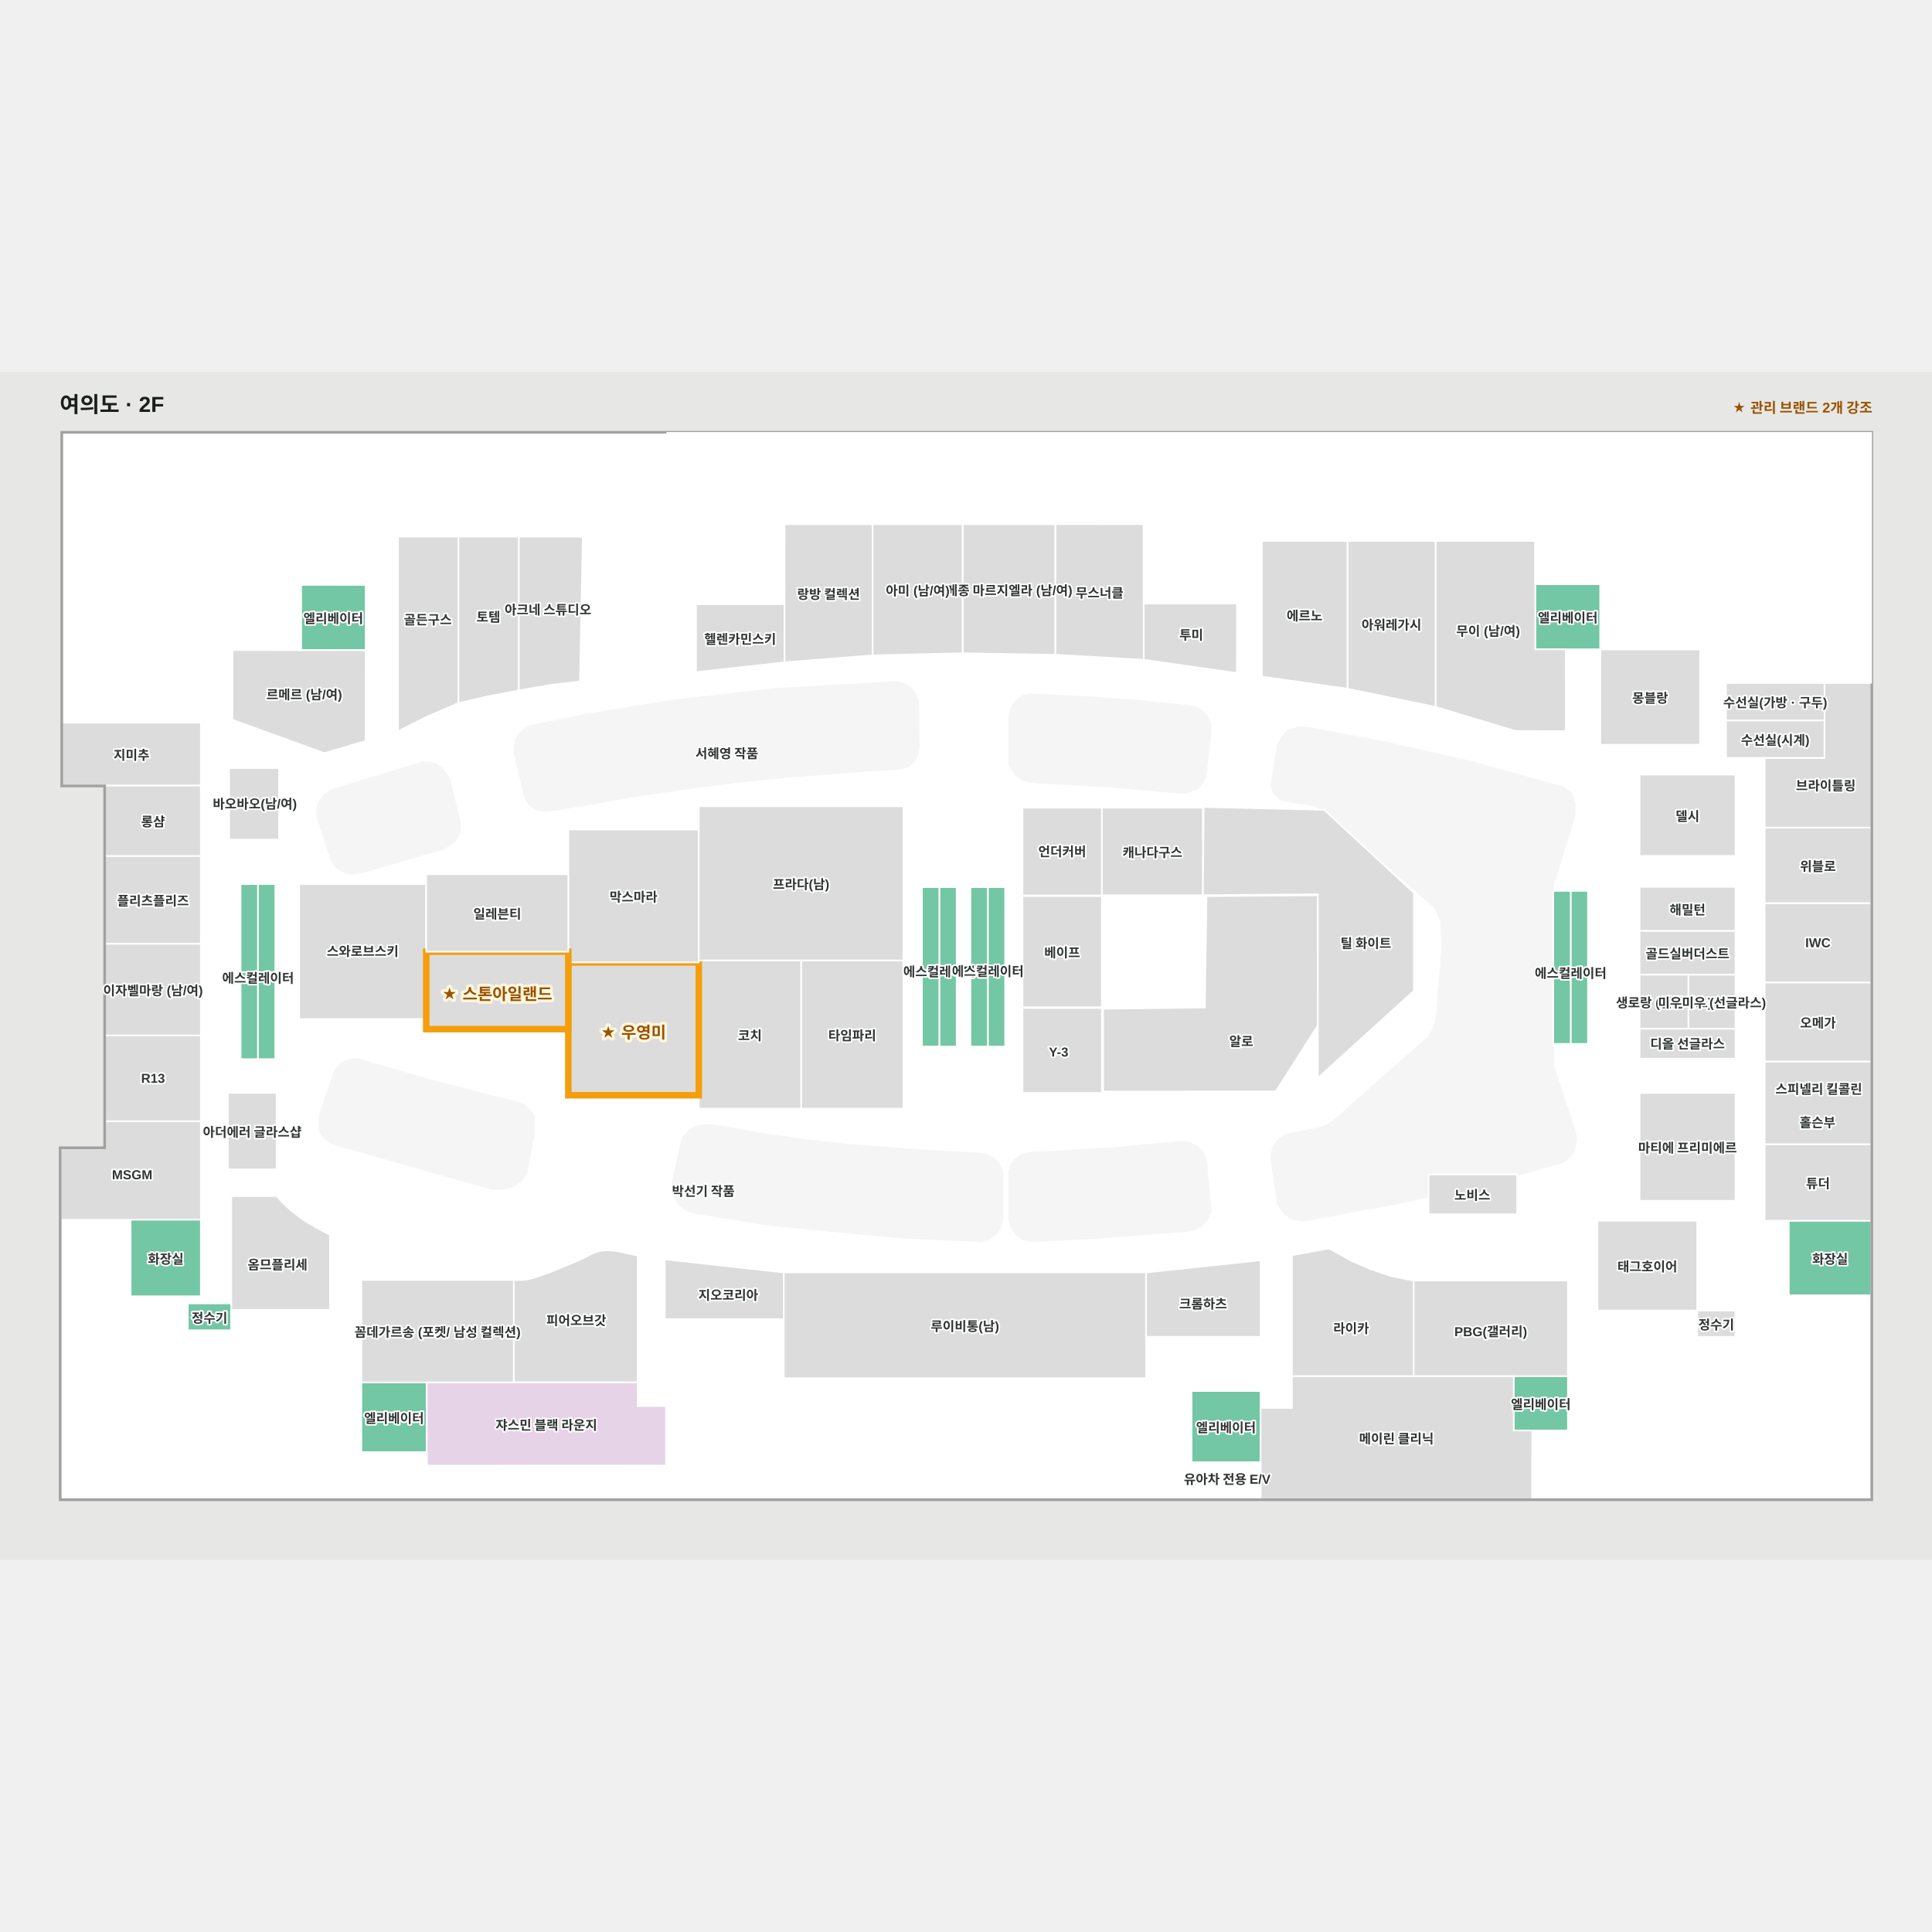
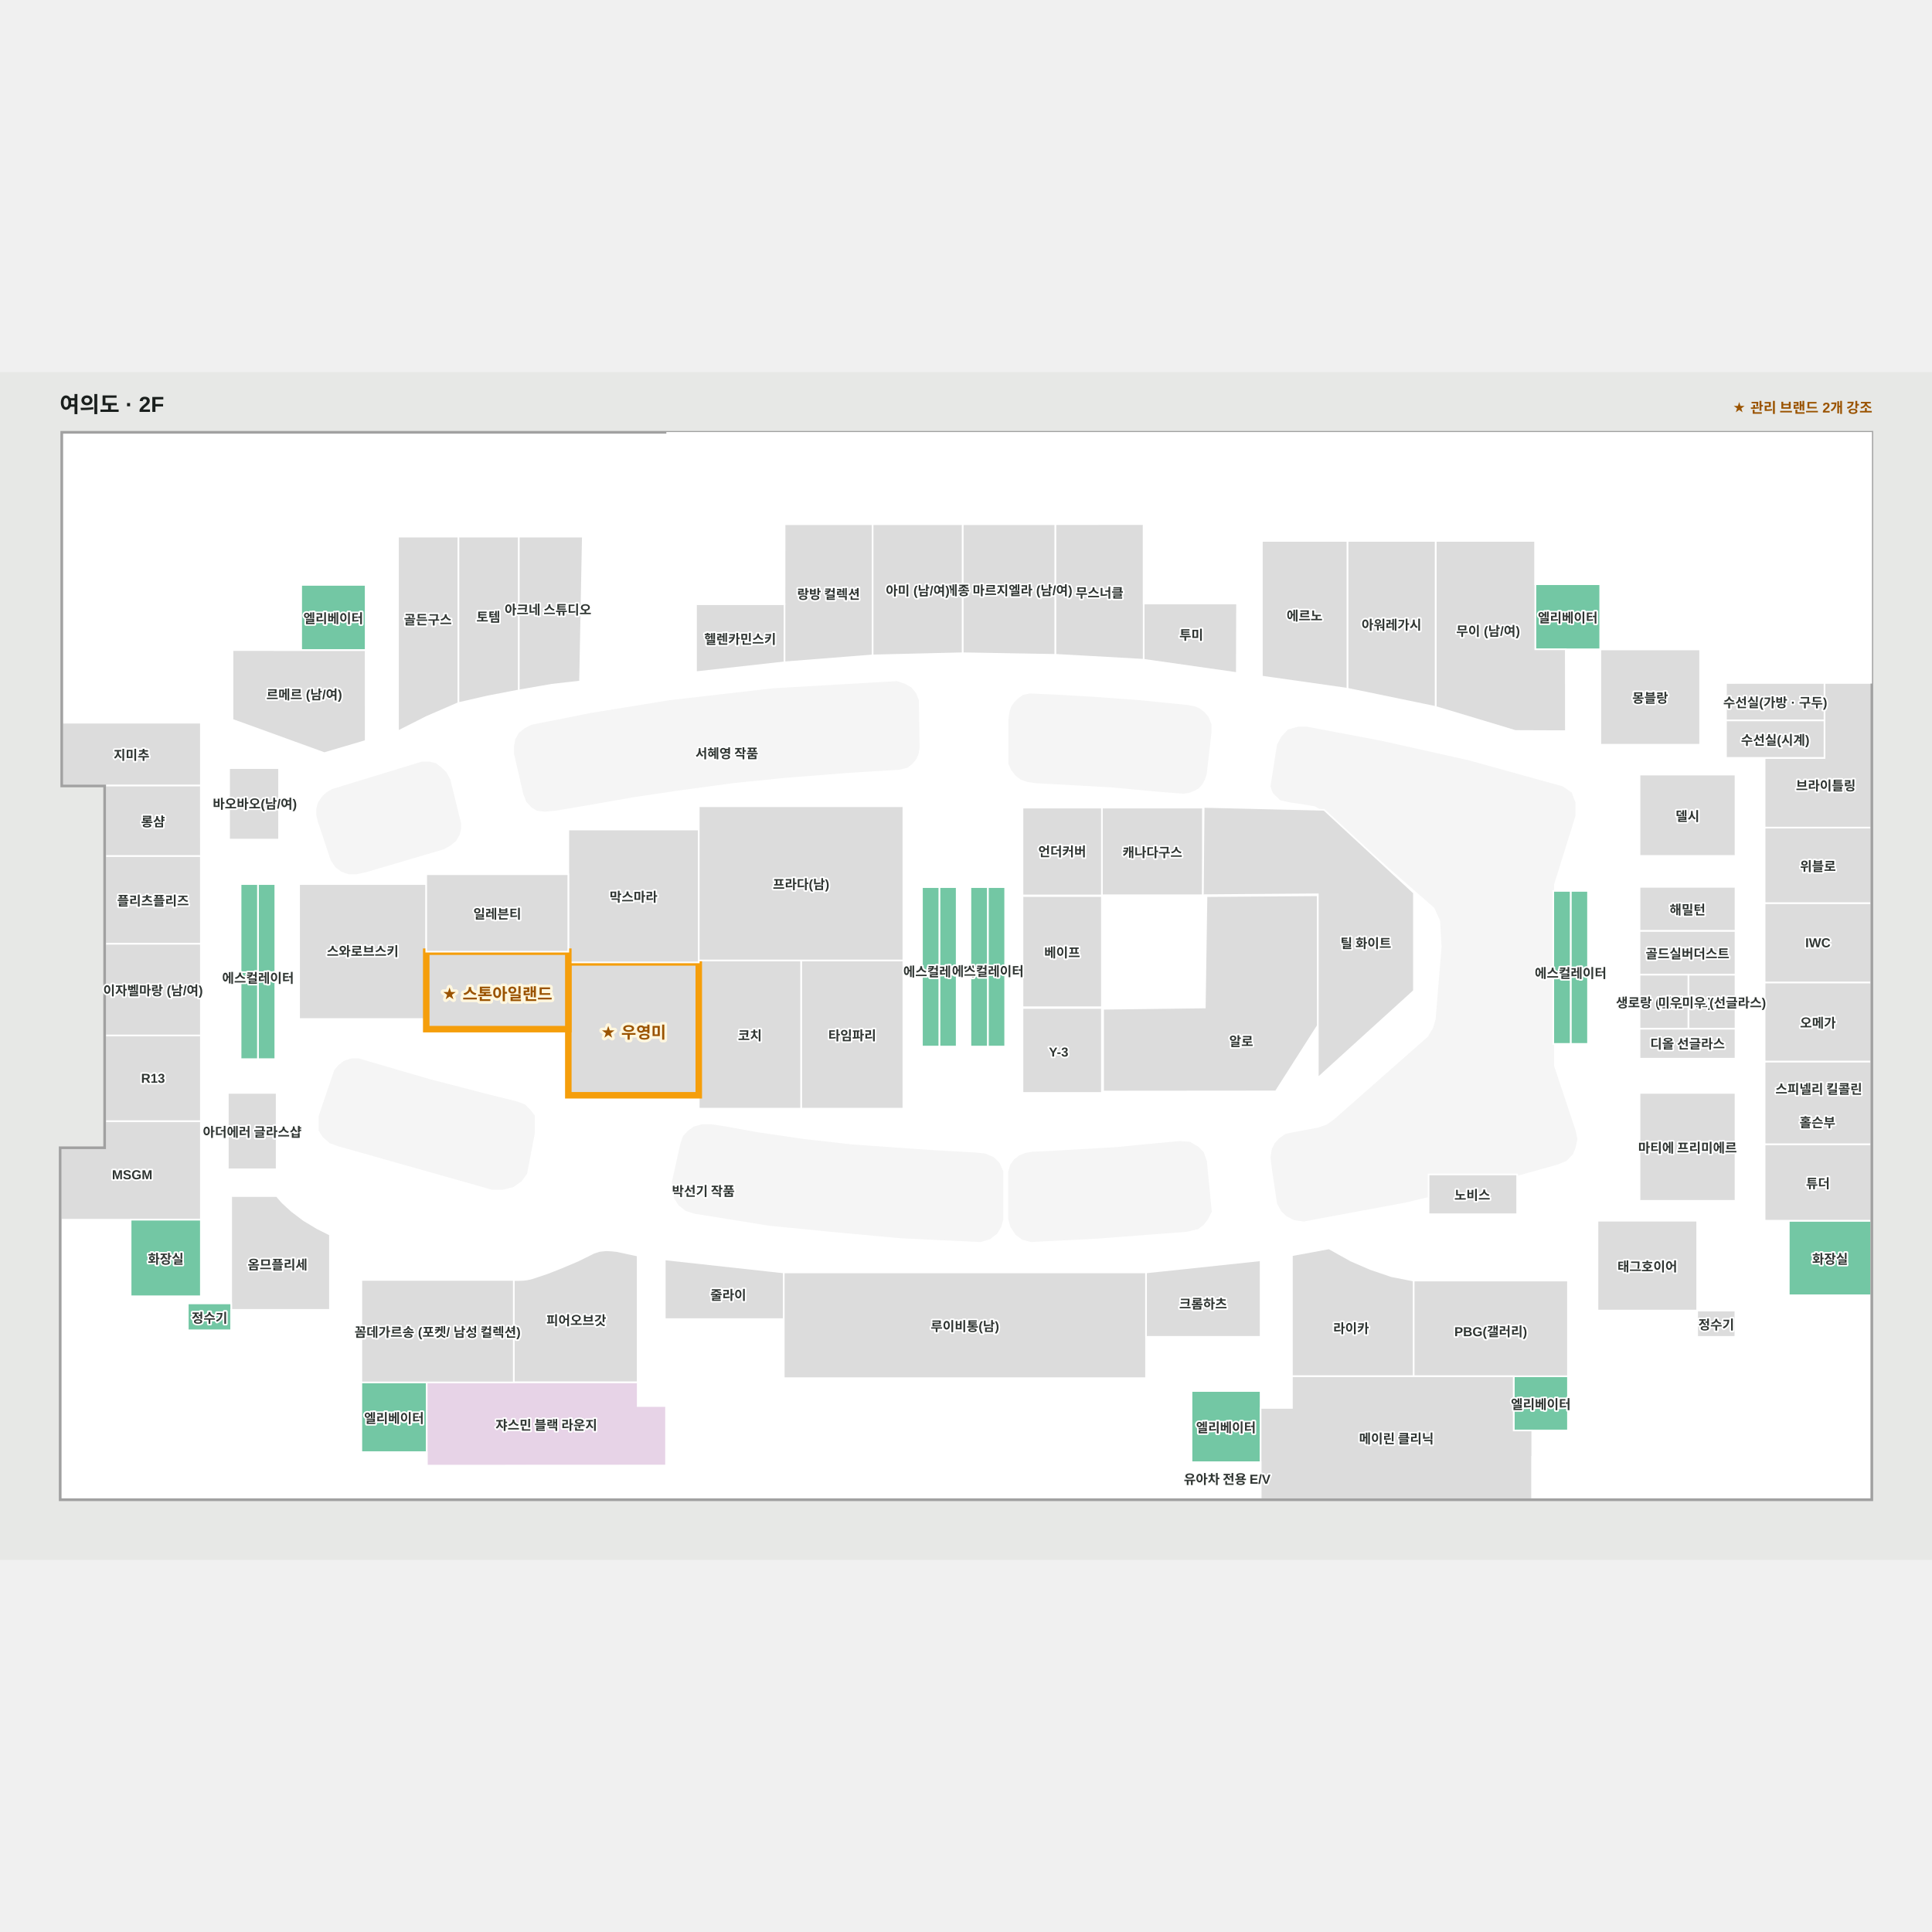
<svg xmlns="http://www.w3.org/2000/svg" viewBox="623.323 936.392 1781.345 1095.178" width="1200" height="1200" role="img" aria-labelledby="title desc">
  <rect x="623.323" y="936.392" width="1781.345" height="1095.178" fill="#e7e8e6" />
  <g>
    <polygon points="680.70,1317.50 720.30,1317.50 720.30,1652.10 679.30,1652.10 679.30,1975.60 2348.70,1975.60 2348.70,992.40 680.70,992.50" fill="#ffffff" fill-opacity="1" stroke="#ffffff" stroke-width="1.5" />
  </g>
  <g>
    <polygon points="2348.67,1787.65 2272.64,1787.65 2272.64,1718.84 2348.67,1718.84" fill="#73c7a4" fill-opacity="1" stroke="#ffffff" stroke-width="1.5" />
    <polygon points="2348.67,1718.84 2250.33,1718.84 2250.33,1648.31 2348.67,1648.31" fill="#dcdcdc" fill-opacity="1" stroke="#ffffff" stroke-width="1.5" />
    <polygon points="2348.67,1572.04 2250.33,1572.04 2250.33,1648.31 2348.67,1648.31" fill="#dcdcdc" fill-opacity="1" stroke="#ffffff" stroke-width="1.5" />
    <polygon points="2348.67,1499.12 2250.33,1499.12 2250.33,1572.04 2348.67,1572.04" fill="#dcdcdc" fill-opacity="1" stroke="#ffffff" stroke-width="1.5" />
    <polygon points="2348.67,1425.97 2250.33,1425.97 2250.33,1499.12 2348.67,1499.12" fill="#dcdcdc" fill-opacity="1" stroke="#ffffff" stroke-width="1.5" />
    <polygon points="2348.67,1356.40 2250.33,1356.40 2250.33,1425.97 2348.67,1425.97" fill="#dcdcdc" fill-opacity="1" stroke="#ffffff" stroke-width="1.5" />
    <polygon points="2250.33,1356.40 2250.33,1292.09 2305.54,1292.09 2305.54,1222.82 2348.67,1222.81 2348.67,1356.40" fill="#dcdcdc" fill-opacity="1" stroke="#ffffff" stroke-width="1.5" />
    <polygon points="808.51,1627.02 808.51,1717.91 679.32,1717.91 679.32,1652.07 720.33,1652.07 720.33,1627.02" fill="#dcdcdc" fill-opacity="1" stroke="#ffffff" stroke-width="1.5" />
    <polygon points="808.51,1547.99 720.33,1547.99 720.33,1627.02 808.51,1627.02" fill="#dcdcdc" fill-opacity="1" stroke="#ffffff" stroke-width="1.5" />
    <polygon points="808.51,1547.99 720.33,1547.99 720.33,1463.41 808.51,1463.41" fill="#dcdcdc" fill-opacity="1" stroke="#ffffff" stroke-width="1.5" />
    <polygon points="808.50,1382.52 720.33,1382.52 720.33,1463.41 808.51,1463.41" fill="#dcdcdc" fill-opacity="1" stroke="#ffffff" stroke-width="1.5" />
    <polygon points="808.50,1317.46 720.33,1317.46 720.33,1382.50 808.51,1382.50" fill="#dcdcdc" fill-opacity="1" stroke="#ffffff" stroke-width="1.5" />
    <polygon points="680.77,1317.46 808.51,1317.46 808.51,1259.65 680.77,1259.65 680.77,1317.46" fill="#dcdcdc" fill-opacity="1" stroke="#ffffff" stroke-width="1.5" />
    <polygon points="2075.25,1635.59 2055.49,1576.19 2055.49,1408.59 2075.25,1345.34 2075.25,1333.59 2071.91,1324.59 2063.99,1319.09 1977.49,1295.09 1896.99,1277.09 1828.41,1264.09 1820.24,1264.09 1811.24,1266.59 1805.24,1273.09 1801.49,1280.09 1795.49,1318.34 1797.55,1324.09 1803.97,1330.39 1813.37,1332.53 1823.00,1333.84 1835.93,1336.10 1845.11,1341.47 1946.38,1429.94 1951.88,1442.13 1952.49,1453.84 1953.24,1466.09 1952.64,1473.42 1947.74,1533.09 1945.49,1541.09 1940.49,1549.59 1897.09,1587.84 1853.99,1625.84 1846.99,1630.84 1839.24,1633.59 1828.99,1635.59 1815.24,1638.09 1808.74,1639.59 1803.24,1643.34 1799.24,1647.84 1796.74,1652.84 1795.49,1660.59 1796.74,1670.59 1801.49,1702.84 1805.37,1709.84 1809.99,1714.09 1816.74,1717.59 1825.49,1718.84 1834.49,1717.09 1919.24,1701.34 2024.49,1676.09 2059.25,1666.34 2067.25,1663.09 2072.99,1657.09 2075.25,1651.51 2076.99,1643.59" fill="#f5f5f5" fill-opacity="1" stroke="#f5f5f5" stroke-width="1.5" />
    <polygon points="1118.75,1261.22 1113.22,1262.41 1107.82,1265.17 1102.28,1269.52 1099.12,1275.19 1098.06,1281.12 1098.06,1288.36 1106.50,1325.26 1109.27,1332.25 1113.88,1337.25 1118.75,1340.15 1125.74,1340.94 1135.75,1340.02 1171.33,1333.96 1206.52,1327.77 1246.05,1321.84 1299.42,1314.59 1346.46,1309.84 1402.99,1305.36 1452.80,1302.20 1459.65,1300.49 1464.27,1296.93 1467.69,1292.58 1469.54,1288.23 1470.46,1282.57 1469.80,1239.34 1467.43,1233.02 1463.34,1227.88 1457.68,1224.59 1450.30,1222.08 1336.18,1228.67 1240.91,1239.61 1168.70,1251.34" fill="#f5f5f5" fill-opacity="1" stroke="#f5f5f5" stroke-width="1.5" />
    <polygon points="935.90,1649.61 927.54,1646.60 921.23,1640.95 917.85,1635.50 917.85,1628.54 917.85,1622.52 932.14,1580.39 935.90,1575.87 940.79,1572.11 947.57,1569.85 953.96,1569.85 962.61,1572.49 1019.42,1589.04 1070.21,1602.21 1100.30,1609.73 1107.07,1612.36 1111.59,1616.88 1115.72,1622.14 1115.72,1628.92 1115.72,1637.94 1108.58,1675.19 1103.69,1681.96 1096.16,1687.23 1087.13,1689.48 1076.98,1689.48" fill="#f5f5f5" fill-opacity="1" stroke="#f5f5f5" stroke-width="1.5" />
    <polygon points="880.60,1367.40 834.57,1367.40 834.57,1301.54 880.60,1301.54" fill="#dcdcdc" fill-opacity="1" stroke="#ffffff" stroke-width="1.5" />
    <polygon points="2223.50,1307.50 2135.00,1307.50 2135.00,1382.50 2223.50,1382.50" fill="#dcdcdc" fill-opacity="1" stroke="#ffffff" stroke-width="1.5" />
    <polygon points="2223.50,1451.50 2135.00,1451.50 2135.00,1492.00 2223.50,1492.00" fill="#dcdcdc" fill-opacity="1" stroke="#ffffff" stroke-width="1.5" />
    <polygon points="2180.13,1492.00 2135.00,1492.00 2135.00,1541.85 2180.13,1541.85" fill="#dcdcdc" fill-opacity="1" stroke="#ffffff" stroke-width="1.5" />
    <polygon points="2223.50,1700.50 2135.00,1700.50 2135.00,1601.00 2223.50,1601.00" fill="#dcdcdc" fill-opacity="1" stroke="#ffffff" stroke-width="1.5" />
    <polygon points="927.54,1731.67 915.76,1725.78 903.49,1718.41 892.45,1710.07 883.86,1702.22 878.46,1696.08 836.49,1696.08 836.49,1801.05 927.54,1801.05" fill="#dcdcdc" fill-opacity="1" stroke="#ffffff" stroke-width="1.5" />
    <polygon points="1677.79,1149.62 1677.79,1201.62 1763.85,1213.90 1764.00,1149.62" fill="#dcdcdc" fill-opacity="1" stroke="#ffffff" stroke-width="1.5" />
    <polygon points="808.51,1717.91 743.76,1717.91 743.76,1788.50 808.51,1788.50" fill="#73c7a4" fill-opacity="1" stroke="#ffffff" stroke-width="1.5" />
    <polygon points="2019.00,1912.23 2069.00,1912.23 2069.00,1862.23 2019.00,1862.23" fill="#73c7a4" fill-opacity="1" stroke="#ffffff" stroke-width="1.5" />
    <polygon points="956.50,1867.90 956.50,1932.19 1016.79,1932.19 1016.79,1867.90" fill="#73c7a4" fill-opacity="1" stroke="#ffffff" stroke-width="1.5" />
    <polygon points="960.45,1132.45 900.85,1132.45 900.85,1192.75 960.45,1192.75" fill="#73c7a4" fill-opacity="1" stroke="#ffffff" stroke-width="1.5" />
    <polygon points="2071.50,1490.15 2071.50,1555.81 2087.50,1555.81 2087.50,1490.15" fill="#73c7a4" fill-opacity="1" stroke="#ffffff" stroke-width="1.5" />
    <polygon points="2087.50,1490.15 2087.50,1414.74 2071.50,1414.74 2071.50,1490.15" fill="#73c7a4" fill-opacity="1" stroke="#ffffff" stroke-width="1.5" />
    <polygon points="2055.50,1490.15 2055.50,1555.81 2071.50,1555.81 2071.50,1490.15" fill="#73c7a4" fill-opacity="1" stroke="#ffffff" stroke-width="1.5" />
    <polygon points="2071.50,1414.74 2055.50,1414.74 2055.50,1490.15 2071.50,1490.15" fill="#73c7a4" fill-opacity="1" stroke="#ffffff" stroke-width="1.5" />
    <polygon points="861.12,1489.65 861.12,1569.85 877.15,1569.85 877.15,1489.65" fill="#73c7a4" fill-opacity="1" stroke="#ffffff" stroke-width="1.5" />
    <polygon points="877.16,1489.65 877.16,1408.44 861.16,1408.44 861.16,1489.65" fill="#73c7a4" fill-opacity="1" stroke="#ffffff" stroke-width="1.5" />
    <polygon points="845.16,1489.65 845.16,1569.85 861.12,1569.85 861.12,1489.65" fill="#73c7a4" fill-opacity="1" stroke="#ffffff" stroke-width="1.5" />
    <polygon points="861.15,1408.44 845.15,1408.44 845.15,1489.65 861.15,1489.65" fill="#73c7a4" fill-opacity="1" stroke="#ffffff" stroke-width="1.5" />
    <polygon points="1489.39,1489.65 1489.39,1558.25 1505.39,1558.25 1505.39,1489.65" fill="#73c7a4" fill-opacity="1" stroke="#ffffff" stroke-width="1.5" />
    <polygon points="1505.39,1489.65 1505.39,1411.25 1489.39,1411.25 1489.39,1489.65" fill="#73c7a4" fill-opacity="1" stroke="#ffffff" stroke-width="1.5" />
    <polygon points="1473.38,1489.65 1473.38,1558.25 1489.38,1558.25 1489.38,1489.65" fill="#73c7a4" fill-opacity="1" stroke="#ffffff" stroke-width="1.5" />
    <polygon points="1489.39,1411.25 1473.39,1411.25 1473.39,1489.65 1489.39,1489.65" fill="#73c7a4" fill-opacity="1" stroke="#ffffff" stroke-width="1.5" />
    <polygon points="1534.09,1489.65 1534.09,1558.25 1550.09,1558.25 1550.09,1489.65" fill="#73c7a4" fill-opacity="1" stroke="#ffffff" stroke-width="1.5" />
    <polygon points="1550.09,1489.65 1550.09,1411.25 1534.09,1411.25 1534.09,1489.65" fill="#73c7a4" fill-opacity="1" stroke="#ffffff" stroke-width="1.5" />
    <polygon points="1518.09,1489.65 1518.09,1558.25 1534.09,1558.25 1534.09,1489.65" fill="#73c7a4" fill-opacity="1" stroke="#ffffff" stroke-width="1.5" />
    <polygon points="1534.08,1411.25 1518.08,1411.25 1518.08,1489.65 1534.08,1489.65" fill="#73c7a4" fill-opacity="1" stroke="#ffffff" stroke-width="1.5" />
    <polygon points="1721.77,1875.77 1721.77,1941.58 1785.61,1941.58 1785.61,1875.77" fill="#73c7a4" fill-opacity="1" stroke="#ffffff" stroke-width="1.5" />
    <polygon points="1732.42,1337.94 1639.27,1337.94 1639.27,1418.75 1732.42,1418.75" fill="#dcdcdc" fill-opacity="1" stroke="#ffffff" stroke-width="1.5" />
    <polygon points="1639.27,1419.48 1566.08,1419.48 1566.08,1521.98 1639.27,1521.98" fill="#dcdcdc" fill-opacity="1" stroke="#ffffff" stroke-width="1.5" />
    <polygon points="1639.27,1522.69 1566.08,1522.69 1566.08,1601.00 1639.27,1601.00" fill="#dcdcdc" fill-opacity="1" stroke="#ffffff" stroke-width="1.5" />
    <polygon points="1639.27,1337.94 1566.08,1337.94 1566.08,1418.91 1639.27,1418.91" fill="#dcdcdc" fill-opacity="1" stroke="#ffffff" stroke-width="1.5" />
    <polygon points="1251.50,1647.47 1253.74,1641.25 1257.71,1636.78 1263.43,1632.66 1270.64,1630.66 1279.35,1630.66 1292.28,1632.66 1321.87,1638.02 1364.39,1644.24 1408.40,1649.21 1443.46,1651.70 1482.25,1654.43 1522.29,1656.67 1531.73,1657.67 1539.19,1660.90 1544.42,1666.12 1547.65,1673.58 1547.65,1682.78 1547.65,1717.34 1545.77,1724.31 1542.18,1730.27 1535.71,1735.25 1527.26,1737.73 1500.90,1736.49 1453.66,1734.25 1399.57,1729.28 1333.31,1722.81 1263.68,1711.62 1255.97,1709.14 1249.51,1704.16 1245.78,1698.20 1243.54,1690.48 1243.54,1683.28" fill="#f5f5f5" fill-opacity="1" stroke="#f5f5f5" stroke-width="1.5" />
    <polygon points="1574.99,1655.99 1569.33,1656.99 1563.66,1659.16 1558.99,1662.66 1555.49,1667.49 1553.66,1673.83 1553.66,1716.99 1555.66,1724.33 1560.33,1731.33 1566.16,1735.66 1573.99,1737.73 1634.49,1734.66 1717.16,1728.33 1727.49,1725.99 1732.66,1722.16 1736.83,1716.49 1739.83,1710.33 1735.33,1663.99 1732.49,1655.99 1727.66,1651.16 1720.33,1646.83 1710.83,1646.16 1678.66,1649.16 1653.49,1651.66 1625.49,1653.33 1595.99,1654.99" fill="#f5f5f5" fill-opacity="1" stroke="#f5f5f5" stroke-width="1.5" />
    <polygon points="929.64,1321.56 925.03,1324.32 921.08,1327.88 916.99,1333.93 915.68,1339.08 915.68,1344.35 916.86,1350.02 928.99,1386.26 933.07,1392.32 938.47,1396.40 944.80,1398.64 952.18,1398.64 961.53,1396.54 1032.56,1375.58 1038.62,1372.03 1043.37,1368.07 1046.40,1362.80 1047.71,1357.79 1047.71,1352.52 1037.83,1312.33 1034.27,1305.74 1029.40,1301.00 1024.79,1297.70 1019.25,1296.26 1012.53,1296.26" fill="#f5f5f5" fill-opacity="1" stroke="#f5f5f5" stroke-width="1.5" />
    <polygon points="1572.96,1233.45 1567.17,1234.61 1562.97,1237.51 1559.35,1240.84 1556.31,1245.18 1554.86,1249.81 1553.85,1256.62 1553.85,1292.09 1553.85,1297.74 1556.46,1303.09 1560.22,1308.02 1564.85,1311.49 1570.50,1313.52 1578.46,1314.68 1646.94,1318.44 1692.40,1322.64 1714.12,1324.38 1719.91,1323.51 1724.83,1321.48 1728.31,1319.45 1731.35,1315.98 1733.52,1311.92 1735.26,1306.42 1739.60,1268.49 1739.60,1261.40 1736.99,1254.74 1733.23,1250.39 1729.18,1247.21 1724.83,1245.33 1717.88,1244.02 1673.00,1239.54 1633.48,1236.64 1598.88,1234.61" fill="#f5f5f5" fill-opacity="1" stroke="#f5f5f5" stroke-width="1.5" />
    <polygon points="1345.99,1766.52 1236.28,1754.49 1236.28,1809.60 1345.99,1809.60" fill="#dcdcdc" fill-opacity="1" stroke="#ffffff" stroke-width="1.5" />
    <polygon points="2069.00,1774.00 1926.67,1774.00 1926.67,1862.23 2069.00,1862.23" fill="#dcdcdc" fill-opacity="1" stroke="#ffffff" stroke-width="1.5" />
    <polygon points="1926.67,1774.00 1906.33,1770.00 1886.78,1763.34 1869.00,1755.67 1848.67,1744.33 1814.50,1750.67 1814.50,1862.23 1926.67,1862.23" fill="#dcdcdc" fill-opacity="1" stroke="#ffffff" stroke-width="1.5" />
    <polygon points="1192.26,1746.86 1187.53,1746.35 1182.18,1746.06 1176.10,1746.71 1170.69,1748.51 1156.25,1755.65 1142.25,1761.58 1128.85,1766.90 1115.23,1771.50 1112.17,1772.37 1108.72,1773.04 1105.57,1773.40 1102.00,1773.51 1097.02,1773.51 1097.02,1867.88 1211.25,1867.88 1211.25,1750.95" fill="#dcdcdc" fill-opacity="1" stroke="#ffffff" stroke-width="1.5" />
    <polygon points="1346.60,1076.50 1346.60,1204.00 1427.90,1197.60 1427.90,1076.50" fill="#dcdcdc" fill-opacity="1" stroke="#ffffff" stroke-width="1.5" />
    <polygon points="1211.30,1867.90 1016.80,1867.90 1016.80,1944.80 1237.40,1944.70 1237.40,1889.70 1211.30,1889.70" fill="#e7d3e7" fill-opacity="1" stroke="#ffffff" stroke-width="1.5" />
    <polygon points="1427.90,1076.50 1427.90,1197.60 1511.00,1195.60 1511.00,1076.50" fill="#dcdcdc" fill-opacity="1" stroke="#ffffff" stroke-width="1.5" />
    <polygon points="1511.00,1076.50 1511.00,1195.60 1596.40,1197.10 1596.40,1076.50" fill="#dcdcdc" fill-opacity="1" stroke="#ffffff" stroke-width="1.5" />
    <polygon points="1016.33,1532.86 899.10,1532.86 899.10,1408.44 1016.33,1408.44" fill="#dcdcdc" fill-opacity="1" stroke="#ffffff" stroke-width="1.5" />
    <polygon points="878.38,1671.42 833.41,1671.42 833.41,1601.00 878.38,1601.00" fill="#dcdcdc" fill-opacity="1" stroke="#ffffff" stroke-width="1.5" />
    <polygon points="796.49,1795.08 796.49,1820.08 836.49,1820.08 836.49,1795.08" fill="#73c7a4" fill-opacity="1" stroke="#ffffff" stroke-width="1.5" />
    <polygon points="680.77,1221.10 837.70,1221.10 837.70,1192.70 900.85,1192.70 900.85,1132.45 990.30,1132.45 990.30,1088.10 1097.00,1088.10 1097.00,992.39 680.77,992.39" fill="#ffffff" fill-opacity="1" stroke="#ffffff" stroke-width="1.5" />
    <polygon points="2019.00,1862.23 1814.50,1862.23 1814.50,1891.44 1785.61,1891.44 1785.61,1975.57 2036.08,1975.57 2036.08,1912.23 2019.00,1912.23" fill="#dcdcdc" fill-opacity="1" stroke="#ffffff" stroke-width="1.5" />
    <polygon points="1680.00,1825.87 1680.00,1864.00 1645.50,1864.00 1645.50,1924.00 1346.00,1924.00 1346.00,1809.60 1236.30,1809.60 1236.70,1866.90 1295.30,1867.10 1295.50,1944.70 1016.80,1944.80 1016.80,1932.20 956.50,1932.20 956.60,1959.70 927.60,1959.70 927.54,1801.05 836.49,1801.05 836.50,1820.00 808.50,1820.00 679.32,1820.00 679.32,1975.57 1785.61,1975.57 1785.61,1941.58 1721.80,1941.60 1721.80,1875.80 1785.61,1875.77 1785.61,1825.87" fill="#ffffff" fill-opacity="1" stroke="#ffffff" stroke-width="1.5" />
    <polygon points="2227.64,1869.94 2188.16,1869.94 2188.16,1801.67 2096.24,1801.67 2096.24,1954.18 2067.36,1954.18 2067.36,1936.50 2036.08,1936.50 2036.08,1975.57 2348.67,1975.57 2348.67,1787.65 2227.64,1787.65" fill="#ffffff" fill-opacity="1" stroke="#ffffff" stroke-width="1.5" />
    <polygon points="837.70,1192.70 837.70,1220.30 837.70,1257.00 922.40,1287.70 960.50,1276.50 960.45,1192.75 900.85,1192.75" fill="#dcdcdc" fill-opacity="1" stroke="#ffffff" stroke-width="1.5" />
    <polygon points="2348.67,991.41 679.77,991.41 679.77,1318.46 719.34,1318.46 719.34,1651.06 678.32,1651.06 678.32,1976.57 2349.67,1976.57 2349.67,991.39 2348.67,991.41 2348.67,1975.57 2348.67,1975.57 2348.67,1975.57 679.32,1975.57 679.32,1975.57 679.32,1652.07 720.33,1652.07 720.33,1317.46 680.77,1317.46 680.77,1317.46 680.77,1317.46 680.77,992.41 680.77,992.41 680.77,992.41 2348.67,992.41" fill="#a1a1a1" fill-opacity="1" stroke="#a1a1a1" stroke-width="1.5" />
    <polygon points="1101.57,1088.10 1101.57,1229.93 1132.10,1224.63 1158.11,1221.71 1160.68,1088.10" fill="#dcdcdc" fill-opacity="1" stroke="#ffffff" stroke-width="1.5" />
    <polygon points="1045.93,1088.10 1045.93,1241.60 1072.99,1235.41 1101.57,1229.93 1101.57,1088.10" fill="#dcdcdc" fill-opacity="1" stroke="#ffffff" stroke-width="1.5" />
    <polygon points="990.30,1088.10 990.30,1267.60 1016.84,1254.20 1045.93,1241.60 1045.93,1088.10" fill="#dcdcdc" fill-opacity="1" stroke="#ffffff" stroke-width="1.5" />
    <polygon points="1361.93,1478.85 1456.25,1478.85 1456.25,1615.51 1361.93,1615.51" fill="#dcdcdc" fill-opacity="1" stroke="#ffffff" stroke-width="1.5" />
    <polygon points="1267.61,1478.85 1361.93,1478.85 1361.93,1615.51 1267.61,1615.51" fill="#dcdcdc" fill-opacity="1" stroke="#ffffff" stroke-width="1.5" />
    <polygon points="1147.32,1480.66 1267.61,1480.66 1267.61,1603.17 1147.32,1603.17" fill="#dcdcdc" fill-opacity="1" stroke="#f59e0b" stroke-width="6" data-managed-brands="우영미" />
    <polygon points="1147.32,1358.15 1267.61,1358.15 1267.61,1480.66 1147.32,1480.66" fill="#dcdcdc" fill-opacity="1" stroke="#ffffff" stroke-width="1.5" />
    <polygon points="1456.25,1336.67 1267.61,1336.67 1267.61,1478.85 1456.25,1478.85" fill="#dcdcdc" fill-opacity="1" stroke="#ffffff" stroke-width="1.5" />
    <polygon points="1838.75,1538.29 1799.64,1599.59 1640.43,1599.73 1640.43,1523.43 1734.20,1522.23 1735.74,1419.54 1838.27,1418.75" fill="#dcdcdc" fill-opacity="1" stroke="#ffffff" stroke-width="1.5" />
    <polygon points="1016.33,1470.78 1147.32,1470.78 1147.32,1542.20 1016.33,1542.20" fill="#dcdcdc" fill-opacity="1" stroke="#f59e0b" stroke-width="6" data-managed-brands="스톤아일랜드" />
    <polygon points="1844.15,1339.98 1733.14,1337.33 1732.42,1418.69 1838.39,1417.88 1838.39,1587.25 1926.99,1506.82 1926.99,1420.37 1926.99,1416.55" fill="#dcdcdc" fill-opacity="1" stroke="#ffffff" stroke-width="1.5" />
    <polygon points="1016.33,1399.35 1147.32,1399.35 1147.32,1470.78 1016.33,1470.78" fill="#dcdcdc" fill-opacity="1" stroke="#ffffff" stroke-width="1.5" />
    <polygon points="2214.71,1257.47 2305.54,1257.47 2305.54,1292.09 2214.71,1292.09" fill="#dcdcdc" fill-opacity="1" stroke="#ffffff" stroke-width="1.5" />
    <polygon points="2214.71,1222.85 2305.54,1222.85 2305.54,1257.47 2214.71,1257.47" fill="#dcdcdc" fill-opacity="1" stroke="#ffffff" stroke-width="1.5" />
    <polygon points="2038.86,1131.97 2038.86,1190.97 2038.86,1191.97 2067.00,1191.97 2098.86,1191.97 2098.86,1131.97" fill="#73c7a4" fill-opacity="1" stroke="#ffffff" stroke-width="1.5" />
    <polygon points="1596.47,1076.49 1596.47,1197.04 1677.79,1201.62 1677.79,1076.49" fill="#dcdcdc" fill-opacity="1" stroke="#ffffff" stroke-width="1.5" />
    <polygon points="1264.90,1150.30 1264.90,1213.10 1346.60,1204.00 1346.63,1150.30" fill="#dcdcdc" fill-opacity="1" stroke="#ffffff" stroke-width="1.5" />
    <polygon points="2067.00,1191.97 2038.86,1191.97 2038.86,1190.97 2038.86,1131.97 2038.86,1092.00 2038.12,1092.00 2032.31,1092.00 1947.00,1092.00 1947.00,1092.00 1947.00,1245.14 2020.57,1267.27 2067.08,1267.45" fill="#dcdcdc" fill-opacity="1" stroke="#ffffff" stroke-width="1.5" />
    <polygon points="1865.67,1092.00 1865.67,1228.33 1947.00,1245.14 1947.00,1092.00" fill="#dcdcdc" fill-opacity="1" stroke="#ffffff" stroke-width="1.5" />
    <polygon points="1786.67,1092.00 1786.67,1217.12 1865.67,1228.33 1865.67,1092.00" fill="#dcdcdc" fill-opacity="1" stroke="#ffffff" stroke-width="1.5" />
    <polygon points="2098.86,1279.97 2190.86,1279.97 2190.86,1191.97 2098.86,1191.97" fill="#dcdcdc" fill-opacity="1" stroke="#ffffff" stroke-width="1.5" />
    <polygon points="1238.46,992.39 1238.80,1078.28 1211.77,1078.28 1211.77,1220.34 1264.90,1213.10 1264.90,1150.30 1346.63,1150.30 1346.68,1076.50 1427.90,1076.50 1427.90,1076.50 1677.82,1076.49 1677.82,1149.62 1764.01,1149.62 1763.86,1213.90 1786.67,1217.12 1786.67,1092.00 1947.00,1092.00 1947.00,1092.00 2032.31,1092.00 2038.12,1092.00 2038.86,1092.00 2038.86,1131.97 2098.86,1131.97 2098.86,1173.28 2098.86,1191.00 2098.86,1191.97 2214.72,1191.97 2214.71,1222.85 2348.57,1222.81 2348.57,992.42" fill="#ffffff" fill-opacity="1" stroke="#ffffff" stroke-width="1.5" />
    <polygon points="1680.00,1864.00 1345.99,1864.00 1345.99,1766.52 1680.00,1766.52" fill="#dcdcdc" fill-opacity="1" stroke="#ffffff" stroke-width="1.5" />
    <polygon points="2096.24,1801.67 2188.16,1801.67 2188.16,1718.84 2096.24,1718.84" fill="#dcdcdc" fill-opacity="1" stroke="#ffffff" stroke-width="1.5" />
    <polygon points="2223.50,1492.06 2180.13,1492.06 2180.13,1541.91 2223.50,1541.91" fill="#dcdcdc" fill-opacity="1" stroke="#ffffff" stroke-width="1.5" />
    <polygon points="2223.50,1541.85 2135.00,1541.85 2135.00,1569.44 2223.50,1569.44" fill="#dcdcdc" fill-opacity="1" stroke="#ffffff" stroke-width="1.5" />
    <polygon points="2188.16,1801.67 2188.16,1825.95 2223.35,1825.95 2223.35,1801.67" fill="#dcdcdc" fill-opacity="1" stroke="#ffffff" stroke-width="1.5" />
    <polygon points="956.50,1773.43 1097.02,1773.43 1097.02,1867.90 956.50,1867.90" fill="#dcdcdc" fill-opacity="1" stroke="#ffffff" stroke-width="1.5" />
    <polygon points="2223.50,1411.00 2135.00,1411.00 2135.00,1451.50 2223.50,1451.50" fill="#dcdcdc" fill-opacity="1" stroke="#ffffff" stroke-width="1.5" />
    <polygon points="1680.00,1766.52 1680.00,1825.87 1785.61,1825.87 1785.61,1755.30" fill="#dcdcdc" fill-opacity="1" stroke="#ffffff" stroke-width="1.5" />
    <polygon points="2022.18,1676.16 1940.49,1676.16 1940.49,1712.86 2022.18,1712.86" fill="#dcdcdc" fill-opacity="1" stroke="#ffffff" stroke-width="1.5" />
  </g>
  <g font-family="Arial, 'Noto Sans KR', sans-serif" font-size="12" font-weight="600" fill="#303633" stroke="#fff" stroke-width="3" paint-order="stroke" stroke-linejoin="round">
    <text x="1906.333" y="1168.57" text-anchor="middle" dominant-baseline="central">아워레가시</text>
    <text x="879.234" y="1758.512" text-anchor="middle" dominant-baseline="central">옴므플리세</text>
    <text x="1869.092" y="1817.194" text-anchor="middle" dominant-baseline="central">라이카</text>
    <text x="1910.844" y="1918.9" text-anchor="middle" dominant-baseline="central">메이린 클리닉</text>
    <text x="1997.833" y="1818.116" text-anchor="middle" dominant-baseline="central">PBG(갤러리)</text>
-     <text x="1294.804" y="1786.534" text-anchor="middle" dominant-baseline="central">지오코리아</text>
+     <text x="1294.804" y="1786.534" text-anchor="middle" dominant-baseline="central">줄라이</text>
    <text x="744.64" y="1288.558" text-anchor="middle" dominant-baseline="central">지미추</text>
    <text x="855.895" y="1636.208" text-anchor="middle" dominant-baseline="central">아더에러 글라스샵</text>
    <text x="1387.25" y="1140.25" text-anchor="middle" dominant-baseline="central">랑방 컬렉션</text>
    <text x="1305.766" y="1181.703" text-anchor="middle" dominant-baseline="central">헬렌카민스키</text>
    <text x="1553.7" y="1136.8" text-anchor="middle" dominant-baseline="central">메종 마르지엘라 (남/여)</text>
    <text x="1469.45" y="1137.05" text-anchor="middle" dominant-baseline="central">아미 (남/여)</text>
    <text x="1637.131" y="1139.057" text-anchor="middle" dominant-baseline="central">무스너클</text>
    <text x="1721.716" y="1177.831" text-anchor="middle" dominant-baseline="central">투미</text>
    <text x="903.83" y="1232.844" text-anchor="middle" dominant-baseline="central">르메르 (남/여)</text>
    <text x="1995.401" y="1174.291" text-anchor="middle" dominant-baseline="central">무이 (남/여)</text>
    <text x="764.423" y="1505.7" text-anchor="middle" dominant-baseline="central">이자벨마랑 (남/여)</text>
    <text x="2157.565" y="1516.926" text-anchor="middle" dominant-baseline="central">생로랑 (선글라스)</text>
    <text x="1026.762" y="1820.666" text-anchor="middle" dominant-baseline="central">꼼데가르송 (포켓/ 남성 컬렉션)</text>
    <text x="1127.1" y="1906.35" text-anchor="middle" dominant-baseline="central">쟈스민 블랙 라운지</text>
    <text x="1882.667" y="1462.153" text-anchor="middle" dominant-baseline="central">틸 화이트</text>
    <text x="1602.676" y="1377.551" text-anchor="middle" dominant-baseline="central">언더커버</text>
    <text x="1754.788" y="1956.272" text-anchor="middle" dominant-baseline="central">유아차 전용 E/V</text>
    <text x="861.233" y="1494.223" text-anchor="middle" dominant-baseline="central">에스컬레이터</text>
    <text x="1489.268" y="1488.331" text-anchor="middle" dominant-baseline="central">에스컬레이터</text>
    <text x="1534.133" y="1487.982" text-anchor="middle" dominant-baseline="central">에스컬레이터</text>
    <text x="2071.478" y="1489.719" text-anchor="middle" dominant-baseline="central">에스컬레이터</text>
    <text x="2068.856" y="1161.972" text-anchor="middle" dominant-baseline="central">엘리베이터</text>
    <text x="2044" y="1887.232" text-anchor="middle" dominant-baseline="central">엘리베이터</text>
    <text x="1753.69" y="1908.675" text-anchor="middle" dominant-baseline="central">엘리베이터</text>
    <text x="986.643" y="1900.047" text-anchor="middle" dominant-baseline="central">엘리베이터</text>
    <text x="930.646" y="1162.598" text-anchor="middle" dominant-baseline="central">엘리베이터</text>
    <text x="2205.753" y="1813.806" text-anchor="middle" dominant-baseline="central">정수기</text>
    <text x="2310.656" y="1753.245" text-anchor="middle" dominant-baseline="central">화장실</text>
    <text x="816.488" y="1807.578" text-anchor="middle" dominant-baseline="central">정수기</text>
    <text x="776.136" y="1753.204" text-anchor="middle" dominant-baseline="central">화장실</text>
    <text x="1293.483" y="1287.122" text-anchor="middle" dominant-baseline="central">서혜영 작품</text>
    <text x="1271.832" y="1690.689" text-anchor="middle" dominant-baseline="central">박선기 작품</text>
    <text x="1512.994" y="1815.259" text-anchor="middle" dominant-baseline="central">루이비통(남)</text>
    <text x="2299.501" y="1535.578" text-anchor="middle" dominant-baseline="central">오메가</text>
    <text x="1732.623" y="1794.615" text-anchor="middle" dominant-baseline="central">크롬하츠</text>
    <text x="1826.167" y="1160.167" text-anchor="middle" dominant-baseline="central">에르노</text>
    <text x="764.423" y="1422.964" text-anchor="middle" dominant-baseline="central">플리츠플리즈</text>
    <text x="2142.2" y="1760.252" text-anchor="middle" dominant-baseline="central">태그호이어</text>
    <text x="2260.128" y="1240.161" text-anchor="middle" dominant-baseline="central">수선실(가방 · 구두)</text>
    <text x="2179.25" y="1650.75" text-anchor="middle" dominant-baseline="central">마티에 프리미에르</text>
    <text x="2179.25" y="1431.25" text-anchor="middle" dominant-baseline="central">해밀턴</text>
    <text x="2179.25" y="1471.75" text-anchor="middle" dominant-baseline="central">골드실버더스트</text>
    <text x="2179.25" y="1345" text-anchor="middle" dominant-baseline="central">델시</text>
    <text x="2201.815" y="1516.986" text-anchor="middle" dominant-baseline="central">미우미우 (선글라스)</text>
    <text x="2179.25" y="1554.862" text-anchor="middle" dominant-baseline="central">디올 선글라스</text>
    <text x="2300.301" y="1596.569" text-anchor="middle" dominant-baseline="central">스피넬리 킬콜린</text>
    <text x="2260.128" y="1274.782" text-anchor="middle" dominant-baseline="central">수선실(시계)</text>
    <text x="1154.669" y="1809.889" text-anchor="middle" dominant-baseline="central">피어오브갓</text>
    <text x="957.715" y="1469.515" text-anchor="middle" dominant-baseline="central">스와로브스키</text>
    <text x="1081.827" y="1435.064" text-anchor="middle" dominant-baseline="central">일레븐티</text>
    <text x="1081.827" y="1506.489" text-anchor="middle" dominant-baseline="central" class="managed-brand">★ 스톤아일랜드</text>
    <text x="1207.466" y="1541.912" text-anchor="middle" dominant-baseline="central" class="managed-brand">★ 우영미</text>
    <text x="1207.466" y="1419.404" text-anchor="middle" dominant-baseline="central">막스마라</text>
    <text x="1361.926" y="1407.757" text-anchor="middle" dominant-baseline="central">프라다(남)</text>
    <text x="1409.086" y="1547.178" text-anchor="middle" dominant-baseline="central">타임파리</text>
    <text x="858.271" y="1333.643" text-anchor="middle" dominant-baseline="central">바오바오(남/여)</text>
    <text x="1767.758" y="1552.602" text-anchor="middle" dominant-baseline="central">알로</text>
    <text x="764.423" y="1349.981" text-anchor="middle" dominant-baseline="central">롱샴</text>
    <text x="764.423" y="1587.508" text-anchor="middle" dominant-baseline="central">R13</text>
    <text x="745.214" y="1676.436" text-anchor="middle" dominant-baseline="central">MSGM</text>
    <text x="1017.773" y="1163.796" text-anchor="middle" dominant-baseline="central">골든구스</text>
    <text x="1073.615" y="1161.266" text-anchor="middle" dominant-baseline="central">토템</text>
    <text x="2144.856" y="1235.972" text-anchor="middle" dominant-baseline="central">몽블랑</text>
    <text x="2299.501" y="1462.546" text-anchor="middle" dominant-baseline="central">IWC</text>
    <text x="2299.501" y="1683.573" text-anchor="middle" dominant-baseline="central">튜더</text>
    <text x="2299.501" y="1391.186" text-anchor="middle" dominant-baseline="central">위블로</text>
    <text x="2306.751" y="1316.793" text-anchor="middle" dominant-baseline="central">브라이틀링</text>
    <text x="1128.579" y="1154.611" text-anchor="middle" dominant-baseline="central">아크네 스튜디오</text>
    <text x="1685.841" y="1378.346" text-anchor="middle" dominant-baseline="central">캐나다구스</text>
    <text x="1599.388" y="1563.316" text-anchor="middle" dominant-baseline="central">Y-3</text>
    <text x="1314.767" y="1547.178" text-anchor="middle" dominant-baseline="central">코치</text>
    <text x="1602.676" y="1470.732" text-anchor="middle" dominant-baseline="central">베이프</text>
    <text x="1980.813" y="1694.314" text-anchor="middle" dominant-baseline="central">노비스</text>
    <text x="2299.084" y="1627.37" text-anchor="middle" dominant-baseline="central">홀슨부</text>
  </g>
  <style>.managed-brand { fill:#9a5300; font-size:15px; font-weight:800; stroke:#fff7df; stroke-width:5; }</style>
  <text x="678.323" y="973.392" font-family="Arial, 'Noto Sans KR', sans-serif" font-size="20" font-weight="700" fill="#1a1f1d">여의도 · 2F</text>
  <text x="2349.668" y="973.392" text-anchor="end" font-family="Arial, 'Noto Sans KR', sans-serif" font-size="13" font-weight="700" fill="#9a5300">★ 관리 브랜드 2개 강조</text>
</svg>
